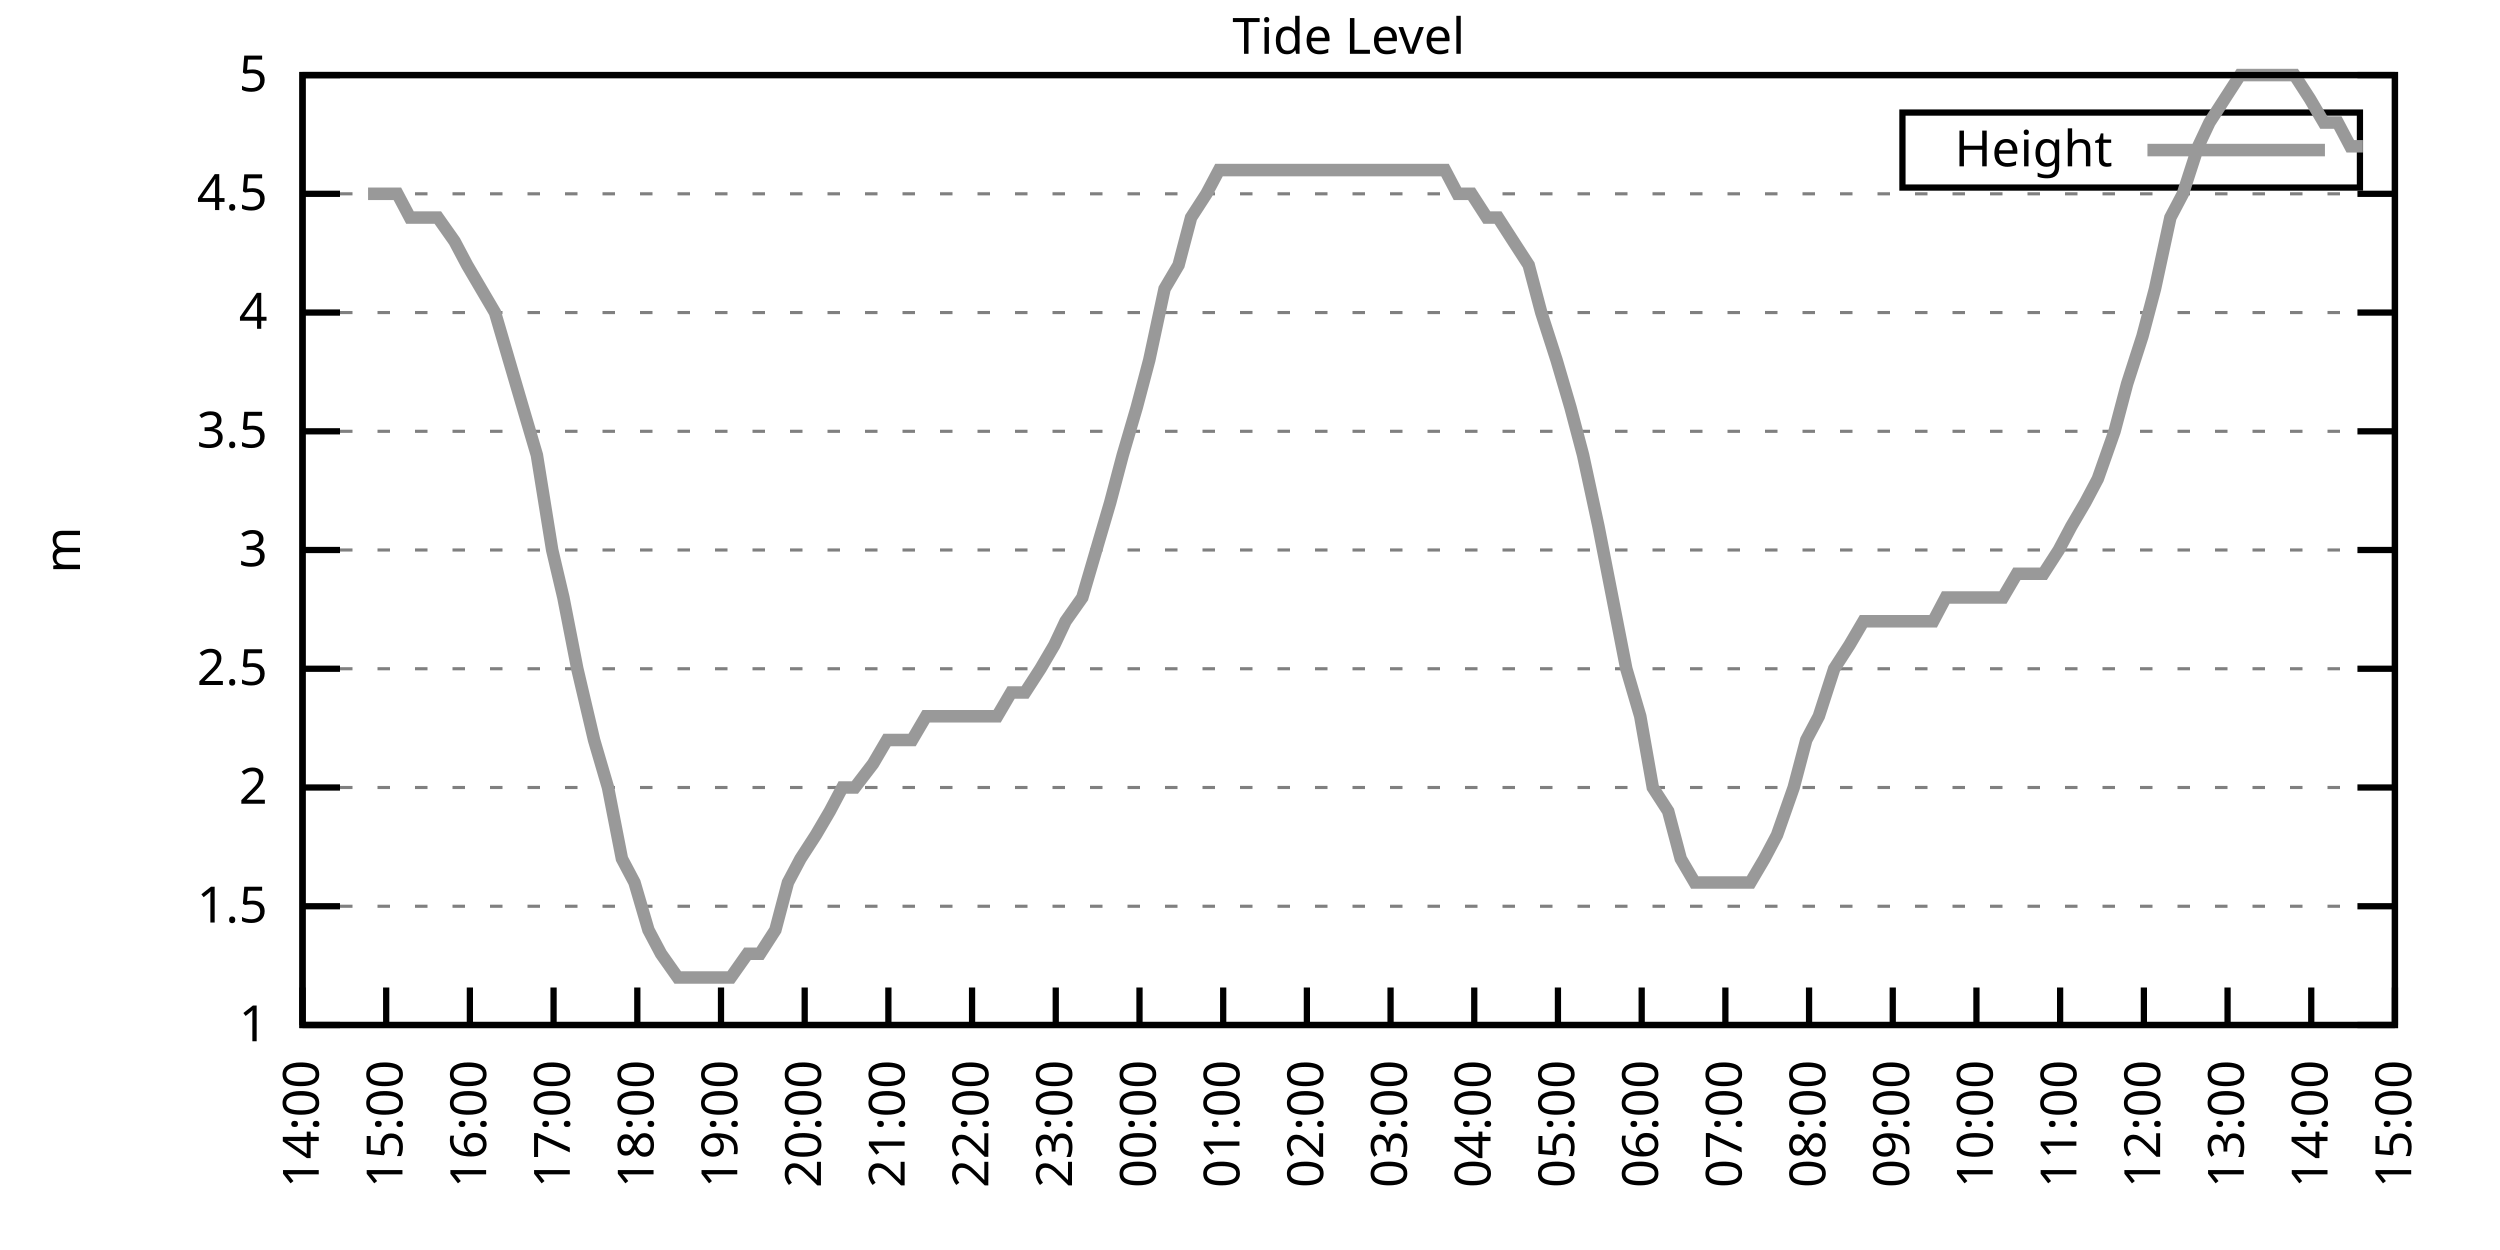
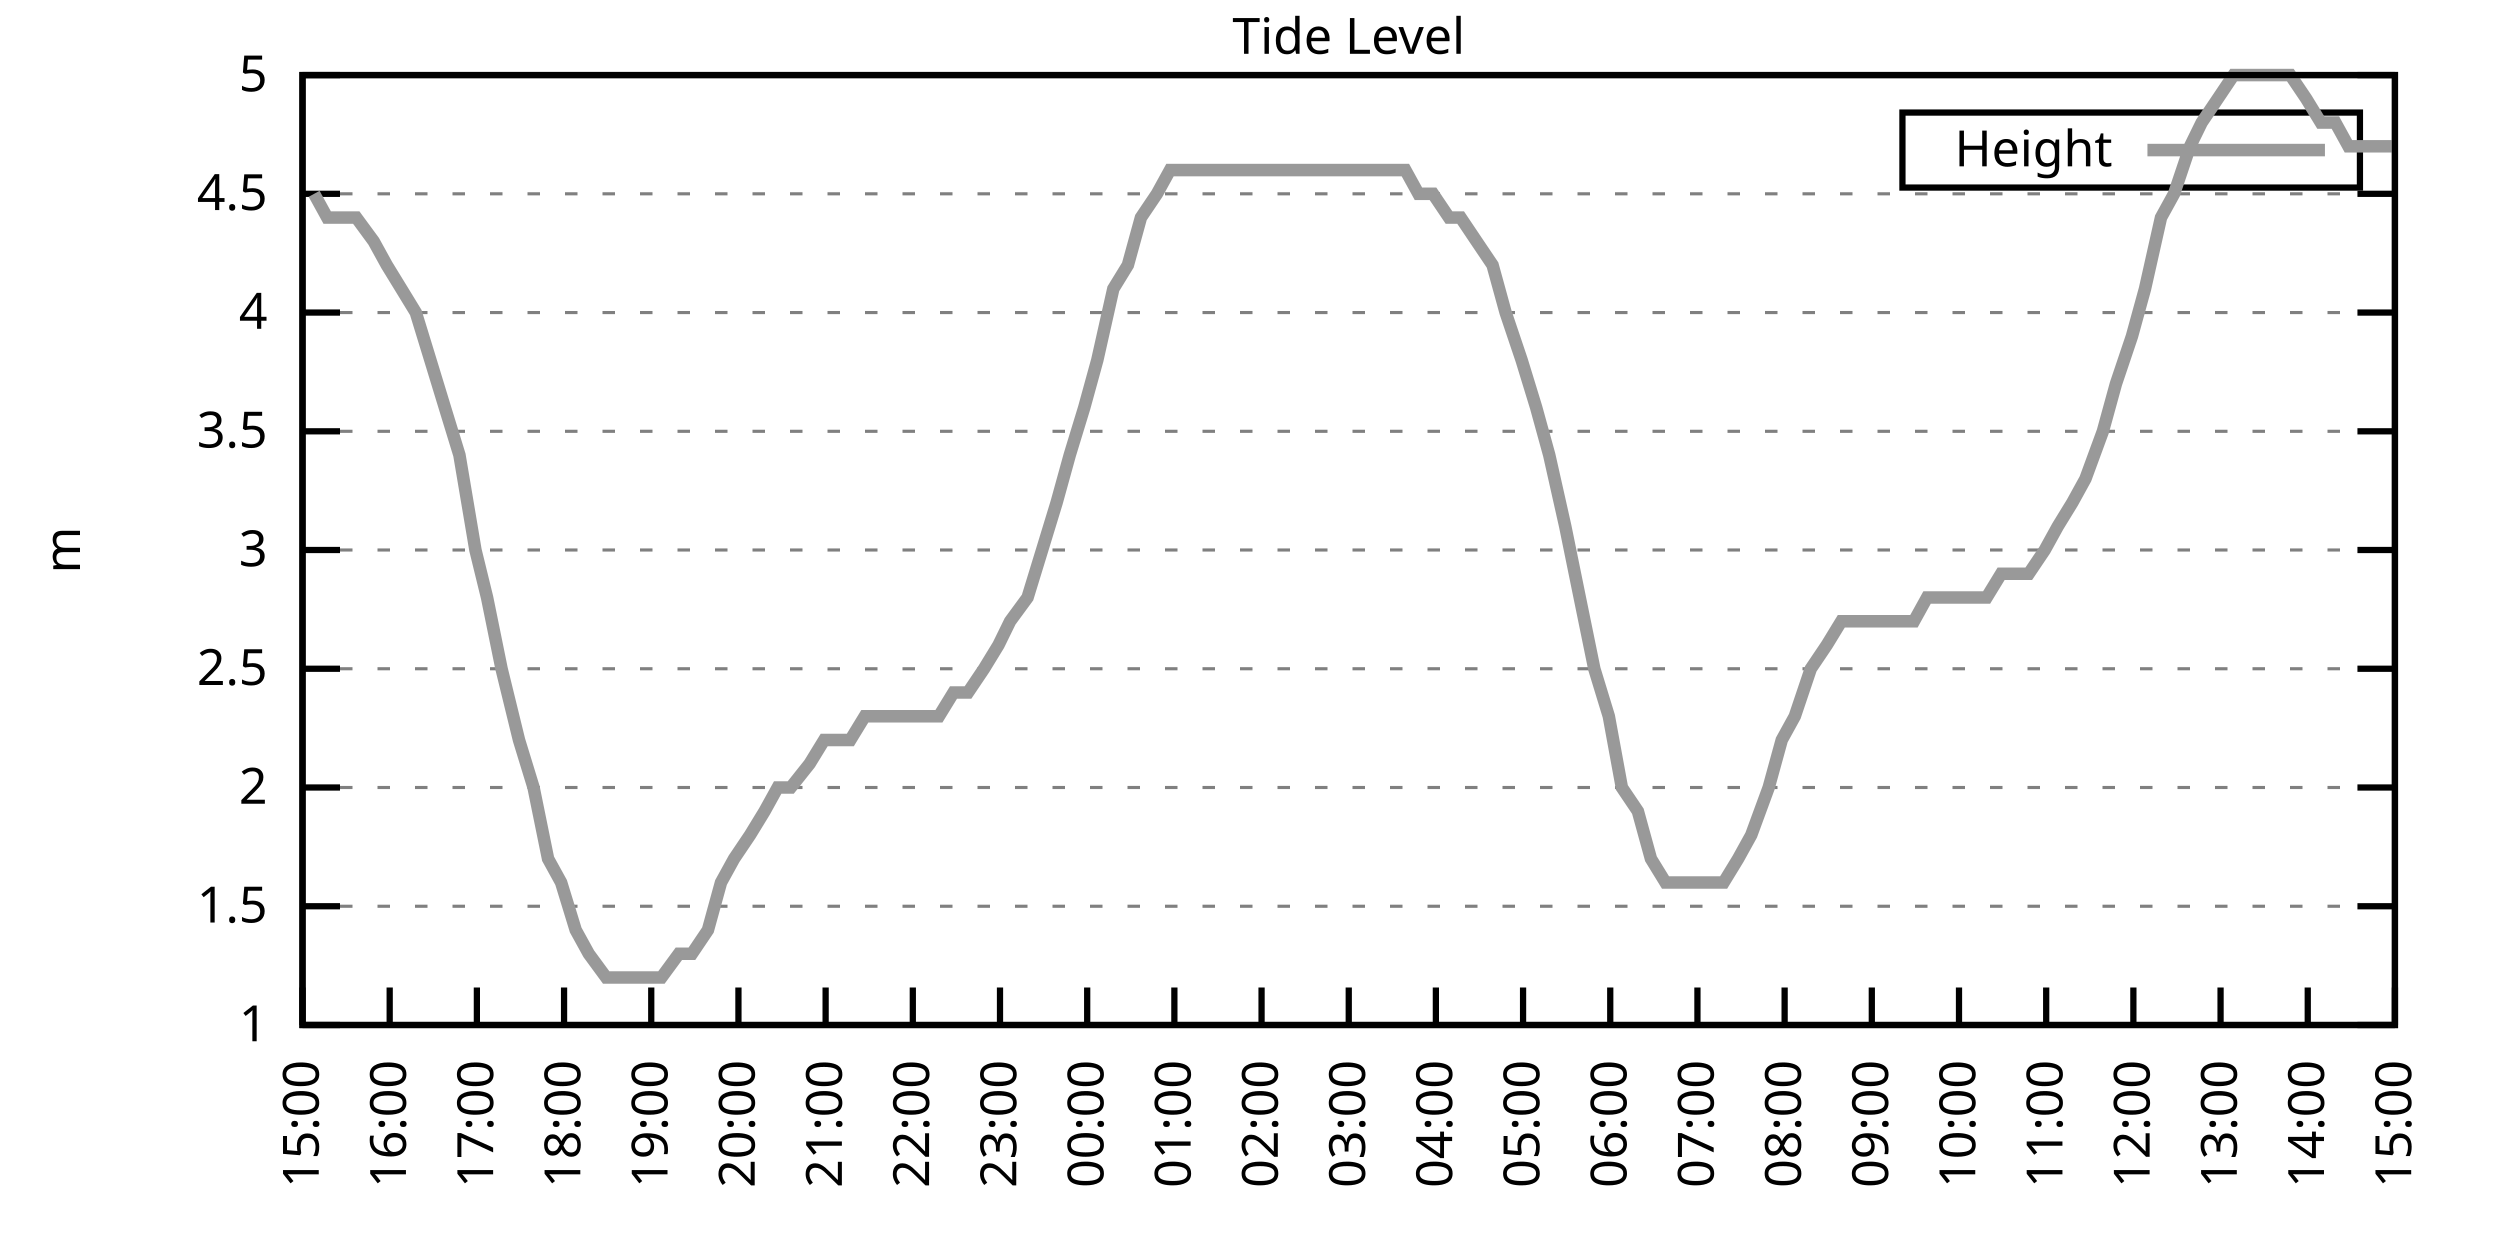
<svg xmlns="http://www.w3.org/2000/svg" xmlns:xlink="http://www.w3.org/1999/xlink" width="400" height="200" viewBox="0 0 400 200">
  <g id="gnuplot_canvas">
    <rect x="0" y="0" width="400" height="200" fill="none" />
    <defs>
      <circle id="gpDot" r="0.5" stroke-width="0.5" stroke="currentColor" />
      <path id="gpPt0" stroke-width="0.333" stroke="currentColor" d="M-1,0 h2 M0,-1 v2" />
      <path id="gpPt1" stroke-width="0.333" stroke="currentColor" d="M-1,-1 L1,1 M1,-1 L-1,1" />
      <path id="gpPt2" stroke-width="0.333" stroke="currentColor" d="M-1,0 L1,0 M0,-1 L0,1 M-1,-1 L1,1 M-1,1 L1,-1" />
      <rect id="gpPt3" stroke-width="0.333" stroke="currentColor" x="-1" y="-1" width="2" height="2" />
      <rect id="gpPt4" stroke-width="0.333" stroke="currentColor" fill="currentColor" x="-1" y="-1" width="2" height="2" />
      <circle id="gpPt5" stroke-width="0.333" stroke="currentColor" cx="0" cy="0" r="1" />
      <use xlink:href="#gpPt5" id="gpPt6" fill="currentColor" stroke="none" />
      <path id="gpPt7" stroke-width="0.333" stroke="currentColor" d="M0,-1.33 L-1.33,0.67 L1.33,0.67 z" />
      <use xlink:href="#gpPt7" id="gpPt8" fill="currentColor" stroke="none" />
      <use xlink:href="#gpPt7" id="gpPt9" stroke="currentColor" transform="rotate(180)" />
      <use xlink:href="#gpPt9" id="gpPt10" fill="currentColor" stroke="none" />
      <use xlink:href="#gpPt3" id="gpPt11" stroke="currentColor" transform="rotate(45)" />
      <use xlink:href="#gpPt11" id="gpPt12" fill="currentColor" stroke="none" />
      <path id="gpPt13" stroke-width="0.333" stroke="currentColor" d="M0,1.330 L1.265,0.411 L0.782,-1.067 L-0.782,-1.076 L-1.265,0.411 z" />
      <use xlink:href="#gpPt13" id="gpPt14" fill="currentColor" stroke="none" />
      <filter id="textbox" filterUnits="objectBoundingBox" x="0" y="0" height="1" width="1">
        <feFlood flood-color="white" flood-opacity="1" result="bgnd" />
        <feComposite in="SourceGraphic" in2="bgnd" operator="atop" />
      </filter>
      <filter id="greybox" filterUnits="objectBoundingBox" x="0" y="0" height="1" width="1">
        <feFlood flood-color="lightgrey" flood-opacity="1" result="grey" />
        <feComposite in="SourceGraphic" in2="grey" operator="atop" />
      </filter>
    </defs>
    <g fill="none" color="white" stroke="currentColor" stroke-width="1.00" stroke-linecap="butt" stroke-linejoin="miter">
</g>
    <g fill="none" color="black" stroke="currentColor" stroke-width="1.00" stroke-linecap="butt" stroke-linejoin="miter">
      <g stroke="none" shape-rendering="crispEdges">
        <polygon fill="rgb(255, 255, 255)" points="48.40,164.00 383.18,164.00 383.18,12.02 48.40,12.02 " />
      </g>
    </g>
    <g fill="none" color="black" stroke="currentColor" stroke-width="1.00" stroke-linecap="butt" stroke-linejoin="miter">
</g>
    <g fill="none" color="black" stroke="black" stroke-width="0.50" stroke-linecap="butt" stroke-linejoin="miter">
</g>
    <g fill="none" color="gray" stroke="currentColor" stroke-width="0.50" stroke-linecap="butt" stroke-linejoin="miter">
      <path stroke="gray" stroke-dasharray="2,4" class="gridline" d="M48.40,164.00 L383.19,164.00  " />
    </g>
    <g fill="none" color="gray" stroke="gray" stroke-width="1.00" stroke-linecap="butt" stroke-linejoin="miter">
</g>
    <g fill="none" color="black" stroke="currentColor" stroke-width="1.00" stroke-linecap="butt" stroke-linejoin="miter">
      <path stroke="black" d="M48.40,164.00 L54.40,164.00 M383.19,164.00 L377.19,164.00  " />
      <g transform="translate(42.80,166.60)" stroke="none" fill="black" font-family="Sans" font-size="8.00" text-anchor="end">
        <text>
          <tspan font-family="Sans"> 1</tspan>
        </text>
      </g>
    </g>
    <g fill="none" color="black" stroke="currentColor" stroke-width="1.00" stroke-linecap="butt" stroke-linejoin="miter">
</g>
    <g fill="none" color="black" stroke="black" stroke-width="0.50" stroke-linecap="butt" stroke-linejoin="miter">
</g>
    <g fill="none" color="gray" stroke="currentColor" stroke-width="0.50" stroke-linecap="butt" stroke-linejoin="miter">
      <path stroke="gray" stroke-dasharray="2,4" class="gridline" d="M48.40,145.00 L383.19,145.00  " />
    </g>
    <g fill="none" color="gray" stroke="gray" stroke-width="1.00" stroke-linecap="butt" stroke-linejoin="miter">
</g>
    <g fill="none" color="black" stroke="currentColor" stroke-width="1.00" stroke-linecap="butt" stroke-linejoin="miter">
      <path stroke="black" d="M48.40,145.00 L54.40,145.00 M383.19,145.00 L377.19,145.00  " />
      <g transform="translate(42.80,147.60)" stroke="none" fill="black" font-family="Sans" font-size="8.00" text-anchor="end">
        <text>
          <tspan font-family="Sans"> 1.5</tspan>
        </text>
      </g>
    </g>
    <g fill="none" color="black" stroke="currentColor" stroke-width="1.00" stroke-linecap="butt" stroke-linejoin="miter">
</g>
    <g fill="none" color="black" stroke="black" stroke-width="0.50" stroke-linecap="butt" stroke-linejoin="miter">
</g>
    <g fill="none" color="gray" stroke="currentColor" stroke-width="0.50" stroke-linecap="butt" stroke-linejoin="miter">
      <path stroke="gray" stroke-dasharray="2,4" class="gridline" d="M48.40,126.00 L383.19,126.00  " />
    </g>
    <g fill="none" color="gray" stroke="gray" stroke-width="1.00" stroke-linecap="butt" stroke-linejoin="miter">
</g>
    <g fill="none" color="black" stroke="currentColor" stroke-width="1.00" stroke-linecap="butt" stroke-linejoin="miter">
      <path stroke="black" d="M48.40,126.00 L54.40,126.00 M383.19,126.00 L377.19,126.00  " />
      <g transform="translate(42.80,128.60)" stroke="none" fill="black" font-family="Sans" font-size="8.00" text-anchor="end">
        <text>
          <tspan font-family="Sans"> 2</tspan>
        </text>
      </g>
    </g>
    <g fill="none" color="black" stroke="currentColor" stroke-width="1.00" stroke-linecap="butt" stroke-linejoin="miter">
</g>
    <g fill="none" color="black" stroke="black" stroke-width="0.50" stroke-linecap="butt" stroke-linejoin="miter">
</g>
    <g fill="none" color="gray" stroke="currentColor" stroke-width="0.50" stroke-linecap="butt" stroke-linejoin="miter">
      <path stroke="gray" stroke-dasharray="2,4" class="gridline" d="M48.40,107.00 L383.19,107.00  " />
    </g>
    <g fill="none" color="gray" stroke="gray" stroke-width="1.00" stroke-linecap="butt" stroke-linejoin="miter">
</g>
    <g fill="none" color="black" stroke="currentColor" stroke-width="1.00" stroke-linecap="butt" stroke-linejoin="miter">
      <path stroke="black" d="M48.40,107.00 L54.40,107.00 M383.19,107.00 L377.19,107.00  " />
      <g transform="translate(42.80,109.60)" stroke="none" fill="black" font-family="Sans" font-size="8.00" text-anchor="end">
        <text>
          <tspan font-family="Sans"> 2.5</tspan>
        </text>
      </g>
    </g>
    <g fill="none" color="black" stroke="currentColor" stroke-width="1.00" stroke-linecap="butt" stroke-linejoin="miter">
</g>
    <g fill="none" color="black" stroke="black" stroke-width="0.50" stroke-linecap="butt" stroke-linejoin="miter">
</g>
    <g fill="none" color="gray" stroke="currentColor" stroke-width="0.50" stroke-linecap="butt" stroke-linejoin="miter">
      <path stroke="gray" stroke-dasharray="2,4" class="gridline" d="M48.40,88.00 L383.19,88.00  " />
    </g>
    <g fill="none" color="gray" stroke="gray" stroke-width="1.00" stroke-linecap="butt" stroke-linejoin="miter">
</g>
    <g fill="none" color="black" stroke="currentColor" stroke-width="1.00" stroke-linecap="butt" stroke-linejoin="miter">
      <path stroke="black" d="M48.40,88.00 L54.40,88.00 M383.19,88.00 L377.19,88.00  " />
      <g transform="translate(42.80,90.60)" stroke="none" fill="black" font-family="Sans" font-size="8.00" text-anchor="end">
        <text>
          <tspan font-family="Sans"> 3</tspan>
        </text>
      </g>
    </g>
    <g fill="none" color="black" stroke="currentColor" stroke-width="1.00" stroke-linecap="butt" stroke-linejoin="miter">
</g>
    <g fill="none" color="black" stroke="black" stroke-width="0.50" stroke-linecap="butt" stroke-linejoin="miter">
</g>
    <g fill="none" color="gray" stroke="currentColor" stroke-width="0.50" stroke-linecap="butt" stroke-linejoin="miter">
      <path stroke="gray" stroke-dasharray="2,4" class="gridline" d="M48.40,69.01 L383.19,69.01  " />
    </g>
    <g fill="none" color="gray" stroke="gray" stroke-width="1.00" stroke-linecap="butt" stroke-linejoin="miter">
</g>
    <g fill="none" color="black" stroke="currentColor" stroke-width="1.00" stroke-linecap="butt" stroke-linejoin="miter">
      <path stroke="black" d="M48.40,69.01 L54.40,69.01 M383.19,69.01 L377.19,69.01  " />
      <g transform="translate(42.80,71.61)" stroke="none" fill="black" font-family="Sans" font-size="8.00" text-anchor="end">
        <text>
          <tspan font-family="Sans"> 3.5</tspan>
        </text>
      </g>
    </g>
    <g fill="none" color="black" stroke="currentColor" stroke-width="1.00" stroke-linecap="butt" stroke-linejoin="miter">
</g>
    <g fill="none" color="black" stroke="black" stroke-width="0.50" stroke-linecap="butt" stroke-linejoin="miter">
</g>
    <g fill="none" color="gray" stroke="currentColor" stroke-width="0.50" stroke-linecap="butt" stroke-linejoin="miter">
      <path stroke="gray" stroke-dasharray="2,4" class="gridline" d="M48.40,50.01 L383.19,50.01  " />
    </g>
    <g fill="none" color="gray" stroke="gray" stroke-width="1.00" stroke-linecap="butt" stroke-linejoin="miter">
</g>
    <g fill="none" color="black" stroke="currentColor" stroke-width="1.00" stroke-linecap="butt" stroke-linejoin="miter">
      <path stroke="black" d="M48.40,50.01 L54.40,50.01 M383.19,50.01 L377.19,50.01  " />
      <g transform="translate(42.80,52.61)" stroke="none" fill="black" font-family="Sans" font-size="8.00" text-anchor="end">
        <text>
          <tspan font-family="Sans"> 4</tspan>
        </text>
      </g>
    </g>
    <g fill="none" color="black" stroke="currentColor" stroke-width="1.00" stroke-linecap="butt" stroke-linejoin="miter">
</g>
    <g fill="none" color="black" stroke="black" stroke-width="0.50" stroke-linecap="butt" stroke-linejoin="miter">
</g>
    <g fill="none" color="gray" stroke="currentColor" stroke-width="0.50" stroke-linecap="butt" stroke-linejoin="miter">
      <path stroke="gray" stroke-dasharray="2,4" class="gridline" d="M48.40,31.01 L383.19,31.01  " />
    </g>
    <g fill="none" color="gray" stroke="gray" stroke-width="1.00" stroke-linecap="butt" stroke-linejoin="miter">
</g>
    <g fill="none" color="black" stroke="currentColor" stroke-width="1.00" stroke-linecap="butt" stroke-linejoin="miter">
      <path stroke="black" d="M48.40,31.01 L54.40,31.01 M383.19,31.01 L377.19,31.01  " />
      <g transform="translate(42.80,33.61)" stroke="none" fill="black" font-family="Sans" font-size="8.00" text-anchor="end">
        <text>
          <tspan font-family="Sans"> 4.5</tspan>
        </text>
      </g>
    </g>
    <g fill="none" color="black" stroke="currentColor" stroke-width="1.00" stroke-linecap="butt" stroke-linejoin="miter">
</g>
    <g fill="none" color="black" stroke="black" stroke-width="0.50" stroke-linecap="butt" stroke-linejoin="miter">
</g>
    <g fill="none" color="gray" stroke="currentColor" stroke-width="0.50" stroke-linecap="butt" stroke-linejoin="miter">
      <path stroke="gray" stroke-dasharray="2,4" class="gridline" d="M48.40,12.01 L383.19,12.01  " />
    </g>
    <g fill="none" color="gray" stroke="gray" stroke-width="1.00" stroke-linecap="butt" stroke-linejoin="miter">
</g>
    <g fill="none" color="black" stroke="currentColor" stroke-width="1.00" stroke-linecap="butt" stroke-linejoin="miter">
      <path stroke="black" d="M48.40,12.01 L54.40,12.01 M383.19,12.01 L377.19,12.01  " />
      <g transform="translate(42.80,14.61)" stroke="none" fill="black" font-family="Sans" font-size="8.00" text-anchor="end">
        <text>
          <tspan font-family="Sans"> 5</tspan>
        </text>
      </g>
    </g>
    <g fill="none" color="black" stroke="currentColor" stroke-width="1.00" stroke-linecap="butt" stroke-linejoin="miter">
      <path stroke="black" d="M48.40,164.00 L48.40,158.00  " />
      <g transform="translate(51.00,169.60) rotate(270.00)" stroke="none" fill="black" font-family="Sans" font-size="8.00" text-anchor="end">
        <text>
-           <tspan font-family="Sans">14:00</tspan>
-         </text>
-       </g>
-     </g>
-     <g fill="none" color="black" stroke="currentColor" stroke-width="1.00" stroke-linecap="butt" stroke-linejoin="miter">
-       <path stroke="black" d="M61.79,164.00 L61.79,158.00  " />
-       <g transform="translate(64.39,169.60) rotate(270.00)" stroke="none" fill="black" font-family="Sans" font-size="8.00" text-anchor="end">
-         <text>
          <tspan font-family="Sans">15:00</tspan>
        </text>
      </g>
    </g>
    <g fill="none" color="black" stroke="currentColor" stroke-width="1.00" stroke-linecap="butt" stroke-linejoin="miter">
-       <path stroke="black" d="M75.18,164.00 L75.18,158.00  " />
-       <g transform="translate(77.78,169.60) rotate(270.00)" stroke="none" fill="black" font-family="Sans" font-size="8.00" text-anchor="end">
+       <path stroke="black" d="M62.35,164.00 L62.35,158.00  " />
+       <g transform="translate(64.95,169.60) rotate(270.00)" stroke="none" fill="black" font-family="Sans" font-size="8.00" text-anchor="end">
        <text>
          <tspan font-family="Sans">16:00</tspan>
        </text>
      </g>
    </g>
    <g fill="none" color="black" stroke="currentColor" stroke-width="1.00" stroke-linecap="butt" stroke-linejoin="miter">
-       <path stroke="black" d="M88.57,164.00 L88.57,158.00  " />
-       <g transform="translate(91.17,169.60) rotate(270.00)" stroke="none" fill="black" font-family="Sans" font-size="8.00" text-anchor="end">
+       <path stroke="black" d="M76.30,164.00 L76.30,158.00  " />
+       <g transform="translate(78.90,169.60) rotate(270.00)" stroke="none" fill="black" font-family="Sans" font-size="8.00" text-anchor="end">
        <text>
          <tspan font-family="Sans">17:00</tspan>
        </text>
      </g>
    </g>
    <g fill="none" color="black" stroke="currentColor" stroke-width="1.00" stroke-linecap="butt" stroke-linejoin="miter">
-       <path stroke="black" d="M101.97,164.00 L101.97,158.00  " />
-       <g transform="translate(104.57,169.60) rotate(270.00)" stroke="none" fill="black" font-family="Sans" font-size="8.00" text-anchor="end">
+       <path stroke="black" d="M90.25,164.00 L90.25,158.00  " />
+       <g transform="translate(92.85,169.60) rotate(270.00)" stroke="none" fill="black" font-family="Sans" font-size="8.00" text-anchor="end">
        <text>
          <tspan font-family="Sans">18:00</tspan>
        </text>
      </g>
    </g>
    <g fill="none" color="black" stroke="currentColor" stroke-width="1.00" stroke-linecap="butt" stroke-linejoin="miter">
-       <path stroke="black" d="M115.36,164.00 L115.36,158.00  " />
-       <g transform="translate(117.96,169.60) rotate(270.00)" stroke="none" fill="black" font-family="Sans" font-size="8.00" text-anchor="end">
+       <path stroke="black" d="M104.20,164.00 L104.20,158.00  " />
+       <g transform="translate(106.80,169.60) rotate(270.00)" stroke="none" fill="black" font-family="Sans" font-size="8.00" text-anchor="end">
        <text>
          <tspan font-family="Sans">19:00</tspan>
        </text>
      </g>
    </g>
    <g fill="none" color="black" stroke="currentColor" stroke-width="1.00" stroke-linecap="butt" stroke-linejoin="miter">
-       <path stroke="black" d="M128.75,164.00 L128.75,158.00  " />
-       <g transform="translate(131.35,169.60) rotate(270.00)" stroke="none" fill="black" font-family="Sans" font-size="8.00" text-anchor="end">
+       <path stroke="black" d="M118.15,164.00 L118.15,158.00  " />
+       <g transform="translate(120.75,169.60) rotate(270.00)" stroke="none" fill="black" font-family="Sans" font-size="8.00" text-anchor="end">
        <text>
          <tspan font-family="Sans">20:00</tspan>
        </text>
      </g>
    </g>
    <g fill="none" color="black" stroke="currentColor" stroke-width="1.00" stroke-linecap="butt" stroke-linejoin="miter">
-       <path stroke="black" d="M142.14,164.00 L142.14,158.00  " />
-       <g transform="translate(144.74,169.60) rotate(270.00)" stroke="none" fill="black" font-family="Sans" font-size="8.00" text-anchor="end">
+       <path stroke="black" d="M132.10,164.00 L132.10,158.00  " />
+       <g transform="translate(134.70,169.60) rotate(270.00)" stroke="none" fill="black" font-family="Sans" font-size="8.00" text-anchor="end">
        <text>
          <tspan font-family="Sans">21:00</tspan>
        </text>
      </g>
    </g>
    <g fill="none" color="black" stroke="currentColor" stroke-width="1.00" stroke-linecap="butt" stroke-linejoin="miter">
-       <path stroke="black" d="M155.53,164.00 L155.53,158.00  " />
-       <g transform="translate(158.13,169.60) rotate(270.00)" stroke="none" fill="black" font-family="Sans" font-size="8.00" text-anchor="end">
+       <path stroke="black" d="M146.05,164.00 L146.05,158.00  " />
+       <g transform="translate(148.65,169.60) rotate(270.00)" stroke="none" fill="black" font-family="Sans" font-size="8.00" text-anchor="end">
        <text>
          <tspan font-family="Sans">22:00</tspan>
        </text>
      </g>
    </g>
    <g fill="none" color="black" stroke="currentColor" stroke-width="1.00" stroke-linecap="butt" stroke-linejoin="miter">
-       <path stroke="black" d="M168.92,164.00 L168.92,158.00  " />
-       <g transform="translate(171.52,169.60) rotate(270.00)" stroke="none" fill="black" font-family="Sans" font-size="8.00" text-anchor="end">
+       <path stroke="black" d="M160.00,164.00 L160.00,158.00  " />
+       <g transform="translate(162.60,169.60) rotate(270.00)" stroke="none" fill="black" font-family="Sans" font-size="8.00" text-anchor="end">
        <text>
          <tspan font-family="Sans">23:00</tspan>
        </text>
      </g>
    </g>
    <g fill="none" color="black" stroke="currentColor" stroke-width="1.00" stroke-linecap="butt" stroke-linejoin="miter">
-       <path stroke="black" d="M182.32,164.00 L182.32,158.00  " />
-       <g transform="translate(184.92,169.60) rotate(270.00)" stroke="none" fill="black" font-family="Sans" font-size="8.00" text-anchor="end">
+       <path stroke="black" d="M173.95,164.00 L173.95,158.00  " />
+       <g transform="translate(176.55,169.60) rotate(270.00)" stroke="none" fill="black" font-family="Sans" font-size="8.00" text-anchor="end">
        <text>
          <tspan font-family="Sans">00:00</tspan>
        </text>
      </g>
    </g>
    <g fill="none" color="black" stroke="currentColor" stroke-width="1.00" stroke-linecap="butt" stroke-linejoin="miter">
-       <path stroke="black" d="M195.71,164.00 L195.71,158.00  " />
-       <g transform="translate(198.31,169.60) rotate(270.00)" stroke="none" fill="black" font-family="Sans" font-size="8.00" text-anchor="end">
+       <path stroke="black" d="M187.90,164.00 L187.90,158.00  " />
+       <g transform="translate(190.50,169.60) rotate(270.00)" stroke="none" fill="black" font-family="Sans" font-size="8.00" text-anchor="end">
        <text>
          <tspan font-family="Sans">01:00</tspan>
        </text>
      </g>
    </g>
    <g fill="none" color="black" stroke="currentColor" stroke-width="1.00" stroke-linecap="butt" stroke-linejoin="miter">
-       <path stroke="black" d="M209.10,164.00 L209.10,158.00  " />
-       <g transform="translate(211.70,169.60) rotate(270.00)" stroke="none" fill="black" font-family="Sans" font-size="8.00" text-anchor="end">
+       <path stroke="black" d="M201.85,164.00 L201.85,158.00  " />
+       <g transform="translate(204.45,169.60) rotate(270.00)" stroke="none" fill="black" font-family="Sans" font-size="8.00" text-anchor="end">
        <text>
          <tspan font-family="Sans">02:00</tspan>
        </text>
      </g>
    </g>
    <g fill="none" color="black" stroke="currentColor" stroke-width="1.00" stroke-linecap="butt" stroke-linejoin="miter">
-       <path stroke="black" d="M222.49,164.00 L222.49,158.00  " />
-       <g transform="translate(225.09,169.60) rotate(270.00)" stroke="none" fill="black" font-family="Sans" font-size="8.00" text-anchor="end">
+       <path stroke="black" d="M215.80,164.00 L215.80,158.00  " />
+       <g transform="translate(218.40,169.60) rotate(270.00)" stroke="none" fill="black" font-family="Sans" font-size="8.00" text-anchor="end">
        <text>
          <tspan font-family="Sans">03:00</tspan>
        </text>
      </g>
    </g>
    <g fill="none" color="black" stroke="currentColor" stroke-width="1.00" stroke-linecap="butt" stroke-linejoin="miter">
-       <path stroke="black" d="M235.88,164.00 L235.88,158.00  " />
-       <g transform="translate(238.48,169.60) rotate(270.00)" stroke="none" fill="black" font-family="Sans" font-size="8.00" text-anchor="end">
+       <path stroke="black" d="M229.74,164.00 L229.74,158.00  " />
+       <g transform="translate(232.34,169.60) rotate(270.00)" stroke="none" fill="black" font-family="Sans" font-size="8.00" text-anchor="end">
        <text>
          <tspan font-family="Sans">04:00</tspan>
        </text>
      </g>
    </g>
    <g fill="none" color="black" stroke="currentColor" stroke-width="1.00" stroke-linecap="butt" stroke-linejoin="miter">
-       <path stroke="black" d="M249.27,164.00 L249.27,158.00  " />
-       <g transform="translate(251.87,169.60) rotate(270.00)" stroke="none" fill="black" font-family="Sans" font-size="8.00" text-anchor="end">
+       <path stroke="black" d="M243.69,164.00 L243.69,158.00  " />
+       <g transform="translate(246.29,169.60) rotate(270.00)" stroke="none" fill="black" font-family="Sans" font-size="8.00" text-anchor="end">
        <text>
          <tspan font-family="Sans">05:00</tspan>
        </text>
      </g>
    </g>
    <g fill="none" color="black" stroke="currentColor" stroke-width="1.00" stroke-linecap="butt" stroke-linejoin="miter">
-       <path stroke="black" d="M262.67,164.00 L262.67,158.00  " />
-       <g transform="translate(265.27,169.60) rotate(270.00)" stroke="none" fill="black" font-family="Sans" font-size="8.00" text-anchor="end">
+       <path stroke="black" d="M257.64,164.00 L257.64,158.00  " />
+       <g transform="translate(260.24,169.60) rotate(270.00)" stroke="none" fill="black" font-family="Sans" font-size="8.00" text-anchor="end">
        <text>
          <tspan font-family="Sans">06:00</tspan>
        </text>
      </g>
    </g>
    <g fill="none" color="black" stroke="currentColor" stroke-width="1.00" stroke-linecap="butt" stroke-linejoin="miter">
-       <path stroke="black" d="M276.06,164.00 L276.06,158.00  " />
-       <g transform="translate(278.66,169.60) rotate(270.00)" stroke="none" fill="black" font-family="Sans" font-size="8.00" text-anchor="end">
+       <path stroke="black" d="M271.59,164.00 L271.59,158.00  " />
+       <g transform="translate(274.19,169.60) rotate(270.00)" stroke="none" fill="black" font-family="Sans" font-size="8.00" text-anchor="end">
        <text>
          <tspan font-family="Sans">07:00</tspan>
        </text>
      </g>
    </g>
    <g fill="none" color="black" stroke="currentColor" stroke-width="1.00" stroke-linecap="butt" stroke-linejoin="miter">
-       <path stroke="black" d="M289.45,164.00 L289.45,158.00  " />
-       <g transform="translate(292.05,169.60) rotate(270.00)" stroke="none" fill="black" font-family="Sans" font-size="8.00" text-anchor="end">
+       <path stroke="black" d="M285.54,164.00 L285.54,158.00  " />
+       <g transform="translate(288.14,169.60) rotate(270.00)" stroke="none" fill="black" font-family="Sans" font-size="8.00" text-anchor="end">
        <text>
          <tspan font-family="Sans">08:00</tspan>
        </text>
      </g>
    </g>
    <g fill="none" color="black" stroke="currentColor" stroke-width="1.00" stroke-linecap="butt" stroke-linejoin="miter">
-       <path stroke="black" d="M302.84,164.00 L302.84,158.00  " />
-       <g transform="translate(305.44,169.60) rotate(270.00)" stroke="none" fill="black" font-family="Sans" font-size="8.00" text-anchor="end">
+       <path stroke="black" d="M299.49,164.00 L299.49,158.00  " />
+       <g transform="translate(302.09,169.60) rotate(270.00)" stroke="none" fill="black" font-family="Sans" font-size="8.00" text-anchor="end">
        <text>
          <tspan font-family="Sans">09:00</tspan>
        </text>
      </g>
    </g>
    <g fill="none" color="black" stroke="currentColor" stroke-width="1.00" stroke-linecap="butt" stroke-linejoin="miter">
-       <path stroke="black" d="M316.23,164.00 L316.23,158.00  " />
-       <g transform="translate(318.83,169.60) rotate(270.00)" stroke="none" fill="black" font-family="Sans" font-size="8.00" text-anchor="end">
+       <path stroke="black" d="M313.44,164.00 L313.44,158.00  " />
+       <g transform="translate(316.04,169.60) rotate(270.00)" stroke="none" fill="black" font-family="Sans" font-size="8.00" text-anchor="end">
        <text>
          <tspan font-family="Sans">10:00</tspan>
        </text>
      </g>
    </g>
    <g fill="none" color="black" stroke="currentColor" stroke-width="1.00" stroke-linecap="butt" stroke-linejoin="miter">
-       <path stroke="black" d="M329.62,164.00 L329.62,158.00  " />
-       <g transform="translate(332.22,169.60) rotate(270.00)" stroke="none" fill="black" font-family="Sans" font-size="8.00" text-anchor="end">
+       <path stroke="black" d="M327.39,164.00 L327.39,158.00  " />
+       <g transform="translate(329.99,169.60) rotate(270.00)" stroke="none" fill="black" font-family="Sans" font-size="8.00" text-anchor="end">
        <text>
          <tspan font-family="Sans">11:00</tspan>
        </text>
      </g>
    </g>
    <g fill="none" color="black" stroke="currentColor" stroke-width="1.00" stroke-linecap="butt" stroke-linejoin="miter">
-       <path stroke="black" d="M343.02,164.00 L343.02,158.00  " />
-       <g transform="translate(345.62,169.60) rotate(270.00)" stroke="none" fill="black" font-family="Sans" font-size="8.00" text-anchor="end">
+       <path stroke="black" d="M341.34,164.00 L341.34,158.00  " />
+       <g transform="translate(343.94,169.60) rotate(270.00)" stroke="none" fill="black" font-family="Sans" font-size="8.00" text-anchor="end">
        <text>
          <tspan font-family="Sans">12:00</tspan>
        </text>
      </g>
    </g>
    <g fill="none" color="black" stroke="currentColor" stroke-width="1.00" stroke-linecap="butt" stroke-linejoin="miter">
-       <path stroke="black" d="M356.41,164.00 L356.41,158.00  " />
-       <g transform="translate(359.01,169.60) rotate(270.00)" stroke="none" fill="black" font-family="Sans" font-size="8.00" text-anchor="end">
+       <path stroke="black" d="M355.29,164.00 L355.29,158.00  " />
+       <g transform="translate(357.89,169.60) rotate(270.00)" stroke="none" fill="black" font-family="Sans" font-size="8.00" text-anchor="end">
        <text>
          <tspan font-family="Sans">13:00</tspan>
        </text>
      </g>
    </g>
    <g fill="none" color="black" stroke="currentColor" stroke-width="1.00" stroke-linecap="butt" stroke-linejoin="miter">
-       <path stroke="black" d="M369.80,164.00 L369.80,158.00  " />
-       <g transform="translate(372.40,169.60) rotate(270.00)" stroke="none" fill="black" font-family="Sans" font-size="8.00" text-anchor="end">
+       <path stroke="black" d="M369.24,164.00 L369.24,158.00  " />
+       <g transform="translate(371.84,169.60) rotate(270.00)" stroke="none" fill="black" font-family="Sans" font-size="8.00" text-anchor="end">
        <text>
          <tspan font-family="Sans">14:00</tspan>
        </text>
      </g>
    </g>
    <g fill="none" color="black" stroke="currentColor" stroke-width="1.00" stroke-linecap="butt" stroke-linejoin="miter">
      <path stroke="black" d="M383.19,164.00 L383.19,158.00  " />
      <g transform="translate(385.79,169.60) rotate(270.00)" stroke="none" fill="black" font-family="Sans" font-size="8.00" text-anchor="end">
        <text>
          <tspan font-family="Sans">15:00</tspan>
        </text>
      </g>
    </g>
    <g fill="none" color="black" stroke="currentColor" stroke-width="1.00" stroke-linecap="butt" stroke-linejoin="miter">
</g>
    <g fill="none" color="black" stroke="currentColor" stroke-width="1.00" stroke-linecap="butt" stroke-linejoin="miter">
      <path stroke="black" d="M48.40,12.01 L48.40,164.00 L383.19,164.00 L383.19,12.01 L48.40,12.01 Z  " />
    </g>
    <g fill="none" color="black" stroke="currentColor" stroke-width="1.00" stroke-linecap="butt" stroke-linejoin="miter">
</g>
    <g fill="none" color="black" stroke="currentColor" stroke-width="1.00" stroke-linecap="butt" stroke-linejoin="miter">
      <path stroke="black" d="M304.39,30.01 L304.39,18.01 L377.59,18.01 L377.59,30.01 L304.39,30.01 Z  " />
    </g>
    <g id="Tide_level_plot_1">
      <g fill="none" color="white" stroke="black" stroke-width="2.00" stroke-linecap="butt" stroke-linejoin="miter">
</g>
      <g fill="none" color="black" stroke="currentColor" stroke-width="2.00" stroke-linecap="butt" stroke-linejoin="miter">
        <g transform="translate(337.99,26.61)" stroke="none" fill="black" font-family="Sans" font-size="8.00" text-anchor="end">
          <text>
            <tspan font-family="Sans">Height</tspan>
          </text>
        </g>
      </g>
      <g fill="none" color="black" stroke="currentColor" stroke-width="2.00" stroke-linecap="butt" stroke-linejoin="miter">
-         <path stroke="rgb(153, 153, 153)" d="M343.59,24.01 L371.99,24.01 M58.89,31.01 L61.35,31.01 L63.58,31.01 L65.59,34.81 L68.04,34.81 L70.05,34.81   L72.73,38.61 L74.74,42.41 L76.97,46.21 L79.20,50.01 L81.43,57.61 L83.66,65.21 L85.90,72.81 L88.35,88.00   L90.14,95.60 L92.37,107.00 L95.05,118.40 L97.28,126.00 L99.51,137.40 L101.52,141.20 L103.75,148.80 L105.76,152.60   L108.44,156.40 L110.45,156.40 L112.68,156.40 L114.47,156.40 L116.92,156.40 L119.60,152.60 L121.61,152.60 L124.06,148.80   L126.07,141.20 L128.08,137.40 L130.54,133.60 L132.77,129.80 L134.78,126.00 L136.78,126.00 L139.69,122.20 L141.92,118.40   L143.48,118.40 L145.94,118.40 L148.17,114.60 L150.85,114.60 L153.08,114.60 L155.31,114.60 L157.32,114.60 L159.55,114.60   L161.78,110.80 L164.01,110.80 L166.47,107.00 L168.70,103.20 L170.49,99.40 L173.17,95.60 L175.40,88.00 L177.63,80.41   L179.64,72.81 L181.87,65.21 L183.88,57.61 L186.33,46.21 L188.57,42.41 L190.57,34.81 L193.03,31.01 L195.04,27.21   L197.27,27.21 L199.28,27.21 L201.29,27.21 L204.19,27.21 L206.64,27.21 L208.21,27.21 L211.11,27.21 L213.12,27.21   L215.13,27.21 L217.80,27.21 L220.04,27.21 L222.04,27.21 L223.83,27.21 L226.73,27.21 L228.52,27.21 L231.20,27.21   L233.20,31.01 L235.44,31.01 L237.89,34.81 L239.68,34.81 L242.13,38.61 L244.59,42.41 L246.60,50.01 L249.05,57.61   L251.28,65.21 L253.29,72.81 L255.75,84.21 L257.98,95.60 L260.21,107.00 L262.44,114.60 L264.45,126.00 L266.91,129.80   L268.92,137.40 L271.15,141.20 L273.60,141.20 L275.61,141.20 L278.07,141.20 L280.07,141.20 L282.31,137.40 L284.32,133.60   L286.99,126.00 L289.00,118.40 L291.01,114.60 L293.47,107.00 L295.92,103.20 L298.15,99.40 L300.16,99.40 L302.39,99.40   L304.85,99.40 L306.86,99.40 L309.31,99.40 L311.32,95.60 L313.55,95.60 L315.56,95.60 L318.02,95.60 L320.47,95.60   L322.70,91.80 L324.71,91.80 L326.95,91.80 L329.40,88.00 L331.41,84.21 L333.64,80.41 L335.65,76.61 L338.33,69.01   L340.34,61.41 L342.79,53.81 L344.80,46.21 L347.26,34.81 L349.26,31.01 L351.72,23.41 L353.51,19.61 L355.96,15.81   L358.42,12.01 L360.65,12.01 L362.43,12.01 L365.11,12.01 L367.12,12.01 L369.58,15.81 L371.81,19.61 L374.04,19.61   L376.05,23.41 L378.06,23.41  " />
+         <path stroke="rgb(153, 153, 153)" d="M343.59,24.01 L371.99,24.01 M50.26,31.01 L52.35,34.81 L54.91,34.81 L57.00,34.81 L59.79,38.61 L61.88,42.41   L64.21,46.21 L66.53,50.01 L68.86,57.61 L71.18,65.21 L73.51,72.81 L76.07,88.00 L77.93,95.60 L80.25,107.00   L83.04,118.40 L85.37,126.00 L87.69,137.40 L89.78,141.20 L92.11,148.80 L94.20,152.60 L96.99,156.40 L99.08,156.40   L101.41,156.40 L103.27,156.40 L105.83,156.40 L108.62,152.60 L110.71,152.60 L113.27,148.80 L115.36,141.20 L117.45,137.40   L120.01,133.60 L122.33,129.80 L124.43,126.00 L126.52,126.00 L129.54,122.20 L131.87,118.40 L133.49,118.40 L136.05,118.40   L138.37,114.60 L141.16,114.60 L143.49,114.60 L145.81,114.60 L147.91,114.60 L150.23,114.60 L152.56,110.80 L154.88,110.80   L157.44,107.00 L159.76,103.20 L161.62,99.40 L164.41,95.60 L166.74,88.00 L169.06,80.41 L171.16,72.81 L173.48,65.21   L175.57,57.61 L178.13,46.21 L180.46,42.41 L182.55,34.81 L185.11,31.01 L187.20,27.21 L189.52,27.21 L191.62,27.21   L193.71,27.21 L196.73,27.21 L199.29,27.21 L200.92,27.21 L203.94,27.21 L206.03,27.21 L208.12,27.21 L210.91,27.21   L213.24,27.21 L215.33,27.21 L217.19,27.21 L220.21,27.21 L222.07,27.21 L224.86,27.21 L226.95,31.01 L229.28,31.01   L231.84,34.81 L233.70,34.81 L236.25,38.61 L238.81,42.41 L240.90,50.01 L243.46,57.61 L245.79,65.21 L247.88,72.81   L250.44,84.21 L252.76,95.60 L255.09,107.00 L257.41,114.60 L259.50,126.00 L262.06,129.80 L264.15,137.40 L266.48,141.20   L269.04,141.20 L271.13,141.20 L273.69,141.20 L275.78,141.20 L278.10,137.40 L280.20,133.60 L282.99,126.00 L285.08,118.40   L287.17,114.60 L289.73,107.00 L292.29,103.20 L294.61,99.40 L296.70,99.40 L299.03,99.40 L301.58,99.40 L303.68,99.40   L306.23,99.40 L308.33,95.60 L310.65,95.60 L312.74,95.60 L315.30,95.60 L317.86,95.60 L320.18,91.80 L322.28,91.80   L324.60,91.80 L327.16,88.00 L329.25,84.21 L331.58,80.41 L333.67,76.61 L336.46,69.01 L338.55,61.41 L341.11,53.81   L343.20,46.21 L345.76,34.81 L347.85,31.01 L350.41,23.41 L352.27,19.61 L354.83,15.81 L357.38,12.01 L359.71,12.01   L361.57,12.01 L364.36,12.01 L366.45,12.01 L369.01,15.81 L371.33,19.61 L373.66,19.61 L375.75,23.41 L377.84,23.41   L380.63,23.41 L382.73,23.41  " />
      </g>
    </g>
    <g fill="none" color="black" stroke="currentColor" stroke-width="2.00" stroke-linecap="butt" stroke-linejoin="miter">
</g>
    <g fill="none" color="black" stroke="black" stroke-width="1.00" stroke-linecap="butt" stroke-linejoin="miter">
</g>
    <g fill="none" color="black" stroke="currentColor" stroke-width="1.00" stroke-linecap="butt" stroke-linejoin="miter">
      <path stroke="black" d="M48.40,12.01 L48.40,164.00 L383.19,164.00 L383.19,12.01 L48.40,12.01 Z  " />
      <g transform="translate(12.80,88.01) rotate(270.00)" stroke="none" fill="black" font-family="Sans" font-size="8.00" text-anchor="middle">
        <text>
          <tspan font-family="Sans">m</tspan>
        </text>
      </g>
    </g>
    <g fill="none" color="black" stroke="currentColor" stroke-width="1.00" stroke-linecap="butt" stroke-linejoin="miter">
</g>
    <g fill="none" color="black" stroke="currentColor" stroke-width="1.00" stroke-linecap="butt" stroke-linejoin="miter">
      <g transform="translate(215.79,8.61)" stroke="none" fill="black" font-family="Sans" font-size="8.00" text-anchor="middle">
        <text>
          <tspan font-family="Sans">Tide Level</tspan>
        </text>
      </g>
    </g>
    <g fill="none" color="black" stroke="currentColor" stroke-width="1.00" stroke-linecap="butt" stroke-linejoin="miter">
</g>
  </g>
</svg>
